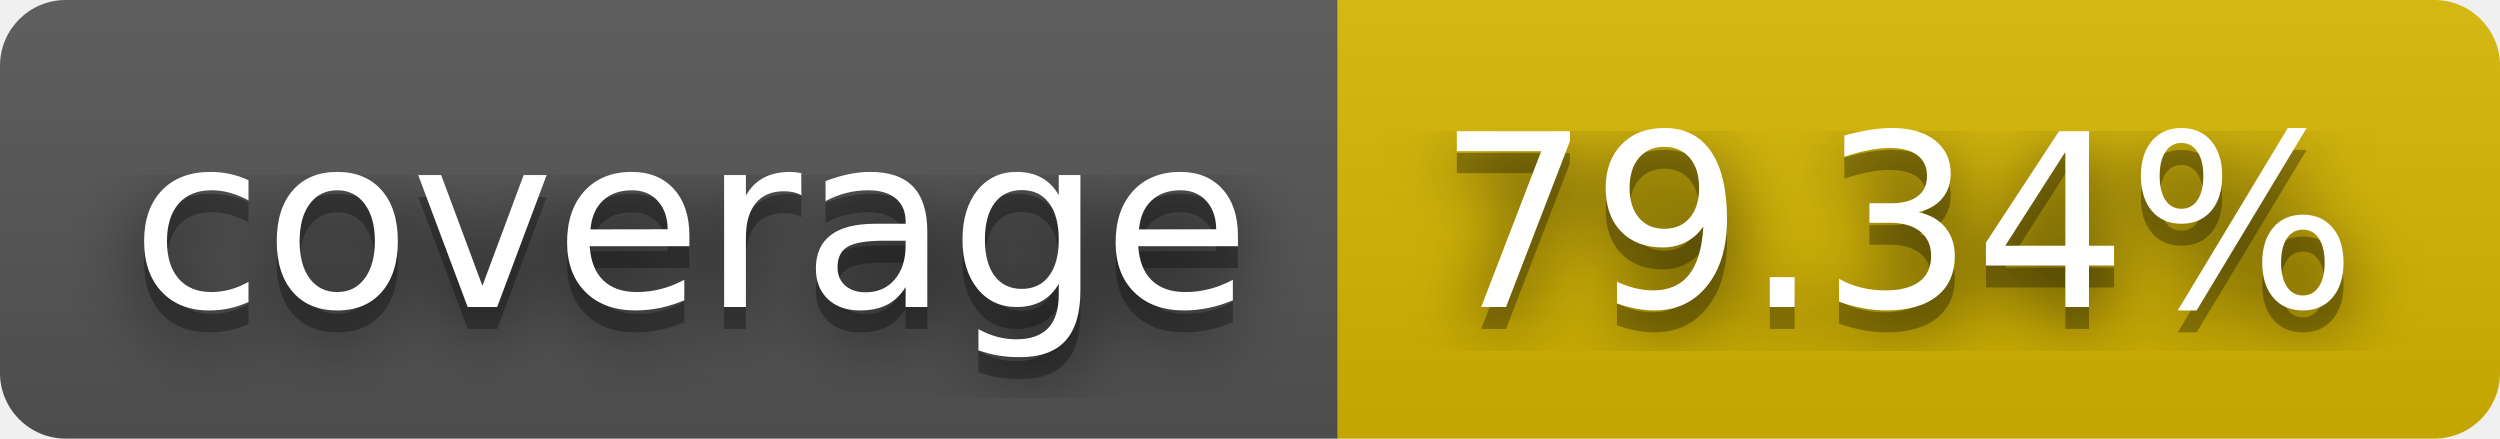
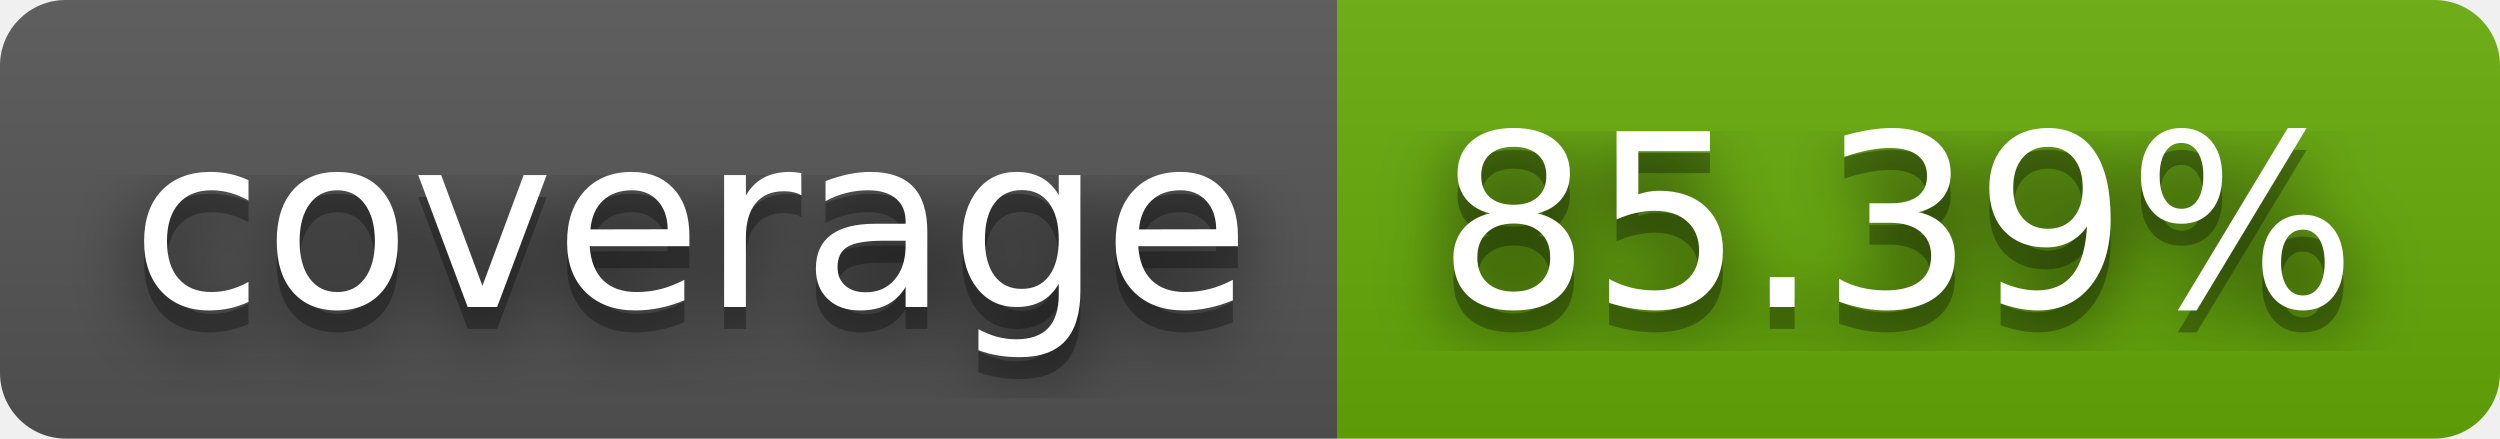
- <svg xmlns="http://www.w3.org/2000/svg" width="114" height="20" role="img" aria-label="coverage: 79.34%">
+ <svg xmlns="http://www.w3.org/2000/svg" width="114" height="20" role="img" aria-label="coverage: 85.39%">
  <filter id="blur">
    <feGaussianBlur stdDeviation="16" />
  </filter>
  <linearGradient id="s" x2="0" y2="100%">
    <stop offset="0" stop-color="#bbb" stop-opacity=".1" />
    <stop offset="1" stop-opacity=".1" />
  </linearGradient>
  <clipPath id="r">
    <rect width="114" height="20" rx="3" />
  </clipPath>
  <g clip-path="url(#r)">
    <rect width="61" height="20" fill="#555" />
-     <rect x="61" width="53" height="20" fill="#d8b800" />
+     <rect x="61" width="53" height="20" fill="#67ac09" />
    <rect width="114" height="20" fill="url(#s)" />
  </g>
  <g fill="#fff" text-anchor="middle" font-family="Verdana,Geneva,DejaVu Sans,sans-serif" text-rendering="geometricPrecision" font-size="110">
    <g transform="scale(.1)">
      <g aria-hidden="true" fill="#010101">
        <text x="315" y="150" fill-opacity=".8" filter="url(#blur)" textLength="510">coverage</text>
        <text x="315" y="150" fill-opacity=".3" textLength="510">coverage</text>
      </g>
      <text x="315" y="140" textLength="510">coverage</text>
    </g>
    <g transform="scale(.1)">
      <g aria-hidden="true" fill="#010101">
-         <text x="865" y="150" fill-opacity=".8" filter="url(#blur)" textLength="430">79.34%</text>
-         <text x="865" y="150" fill-opacity=".3" textLength="430">79.34%</text>
+         <text x="865" y="150" fill-opacity=".8" filter="url(#blur)" textLength="430">85.39%</text>
+         <text x="865" y="150" fill-opacity=".3" textLength="430">85.39%</text>
      </g>
-       <text x="865" y="140" textLength="430">79.34%</text>
+       <text x="865" y="140" textLength="430">85.39%</text>
    </g>
  </g>
</svg>
